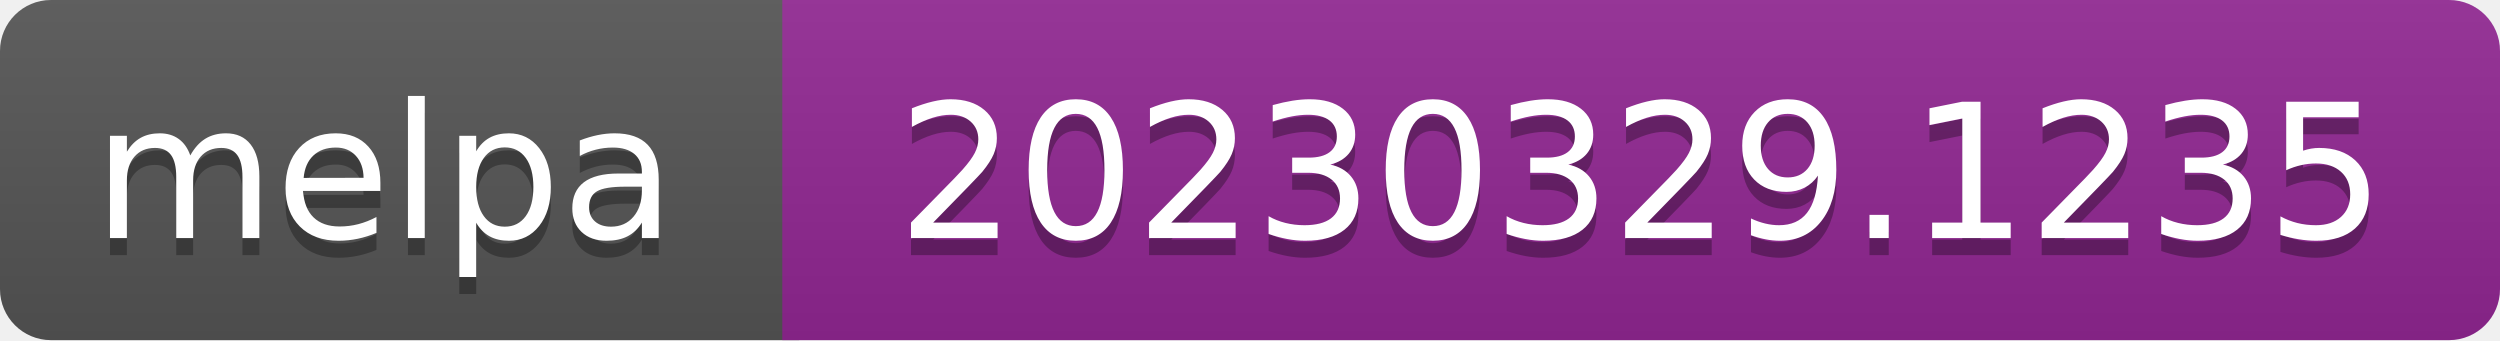
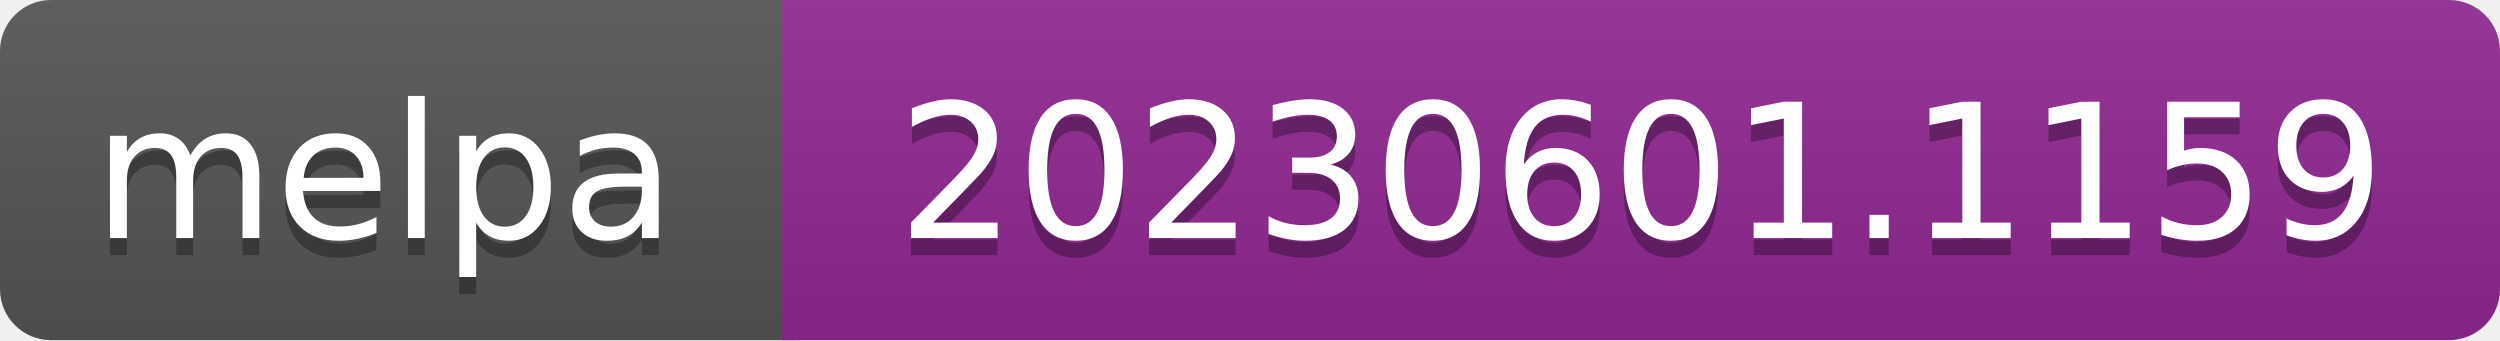
- <svg xmlns="http://www.w3.org/2000/svg" width="147" height="20" role="img" aria-label="melpa: 20230329.1235">
+ <svg xmlns="http://www.w3.org/2000/svg" width="147" height="20" role="img" aria-label="melpa: 20230601.1159">
  <linearGradient id="s" x2="0" y2="100%">
    <stop offset="0" stop-color="#bbb" stop-opacity=".1" />
    <stop offset="1" stop-opacity=".1" />
  </linearGradient>
  <clipPath id="r">
    <rect width="147" height="20" rx="3" fill="#fff" />
  </clipPath>
  <g clip-path="url(#r)">
    <rect width="47" height="20" fill="#555" />
    <rect x="46" width="147" height="20" fill="#922793" />
    <rect width="147" height="20" fill="url(#s)" />
  </g>
  <g fill="#fff" text-anchor="middle" font-family="Verdana,Geneva,DejaVu Sans,sans-serif" font-size="110" text-rendering="geometricPrecision">
    <text aria-hidden="true" x="226" y="150" fill="#010101" fill-opacity=".3" transform="scale(.1)" textLength="343">melpa</text>
    <text x="226" y="140" transform="scale(.1)" fill="#fff" textLength="343">melpa</text>
-     <text aria-hidden="true" x="965" y="150" fill="#010101" fill-opacity=".3" transform="scale(.1)" textLength="875">20230329.1235</text>
-     <text x="965" y="140" transform="scale(.1)" fill="#fff" textLength="875">20230329.1235</text>
+     <text aria-hidden="true" x="965" y="150" fill="#010101" fill-opacity=".3" transform="scale(.1)" textLength="875">20230601.1159</text>
+     <text x="965" y="140" transform="scale(.1)" fill="#fff" textLength="875">20230601.1159</text>
  </g>
</svg>
